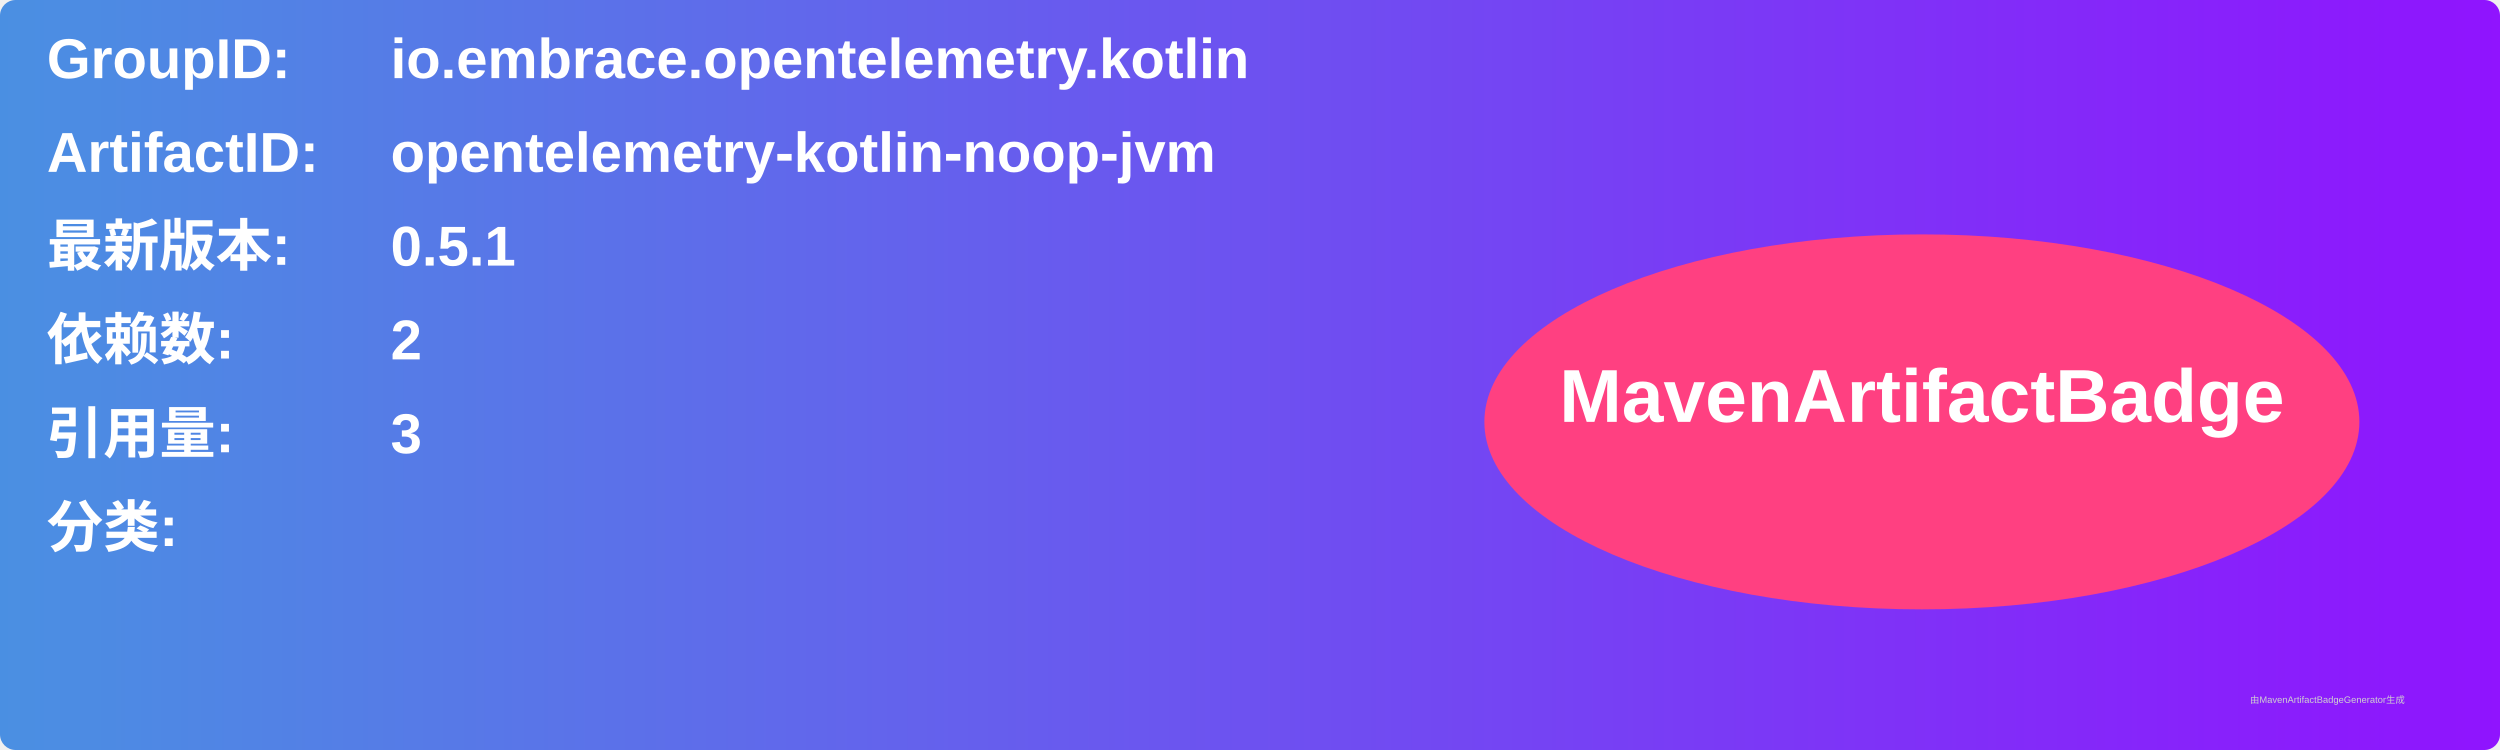
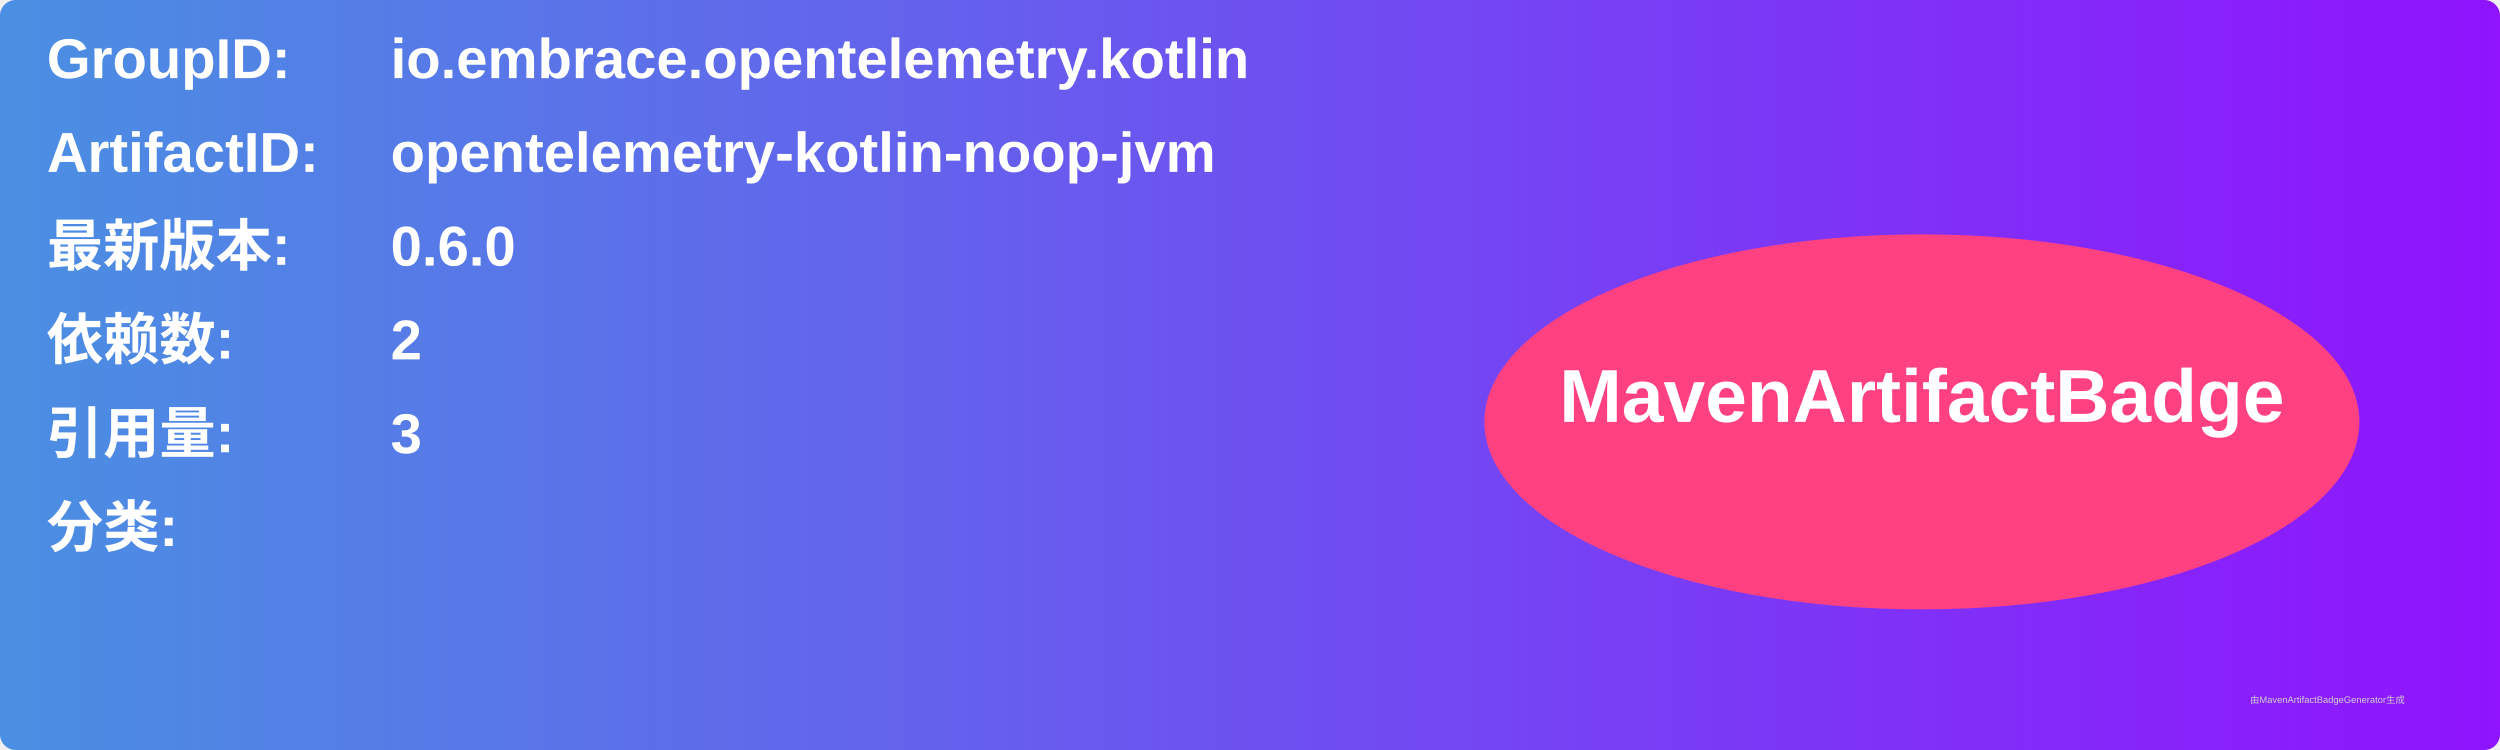
<svg xmlns="http://www.w3.org/2000/svg" width="800" height="240" viewBox="0 0 800 240">
  <linearGradient id="grad" x1="0%" y1="0%" x2="100%" y2="0%">
    <stop offset="0%" stop-color="#4a90e2" />
    <stop offset="100%" stop-color="#9013fe" />
  </linearGradient>
  <rect width="100%" height="100%" rx="5" ry="5" fill="url(#grad)" />
  <g transform="translate(15, 15)">
    <text x="0" y="10" font-family="Arial" font-size="18" fill="white" font-weight="bold" width="260">GroupID:</text>
    <text x="110" y="10" font-family="Arial" font-size="18" fill="white" font-weight="bold" width="460">io.embrace.opentelemetry.kotlin</text>
    <text x="0" y="40" font-family="Arial" font-size="18" fill="white" font-weight="bold" width="260">ArtifactID:</text>
    <text x="110" y="40" font-family="Arial" font-size="18" fill="white" font-weight="bold" width="460">opentelemetry-kotlin-noop-jvm</text>
    <text x="0" y="70" font-family="Arial" font-size="18" fill="white" font-weight="bold">最新版本:</text>
    <text x="110" y="70" font-family="Arial" font-size="18" fill="white" font-weight="bold">
-       <tspan font-weight="bold">0.5.1</tspan>
+       <tspan font-weight="bold">0.6.0</tspan>
    </text>
    <text x="0" y="100" font-family="Arial" font-size="18" fill="white" font-weight="bold">依赖数: </text>
    <text x="110" y="100" font-family="Arial" font-size="18" fill="white">
      <tspan font-weight="bold">2</tspan>
    </text>
    <text x="0" y="130" font-family="Arial" font-size="18" fill="white" font-weight="bold">引用量: </text>
    <text x="110" y="130" font-family="Arial" font-size="18" fill="white">
      <tspan font-weight="bold">3</tspan>
    </text>
    <text x="0" y="160" font-family="Arial" font-size="18" fill="white" font-weight="bold">分类:</text>
    <text x="10" y="190" font-family="Arial" font-size="10" fill="white">
      <tspan font-weight="bold" />
    </text>
    <ellipse cx="600" cy="120" rx="140" ry="60" fill="#ff4081" />
    <text x="600" y="120" text-anchor="middle" font-family="Arial" font-size="24" fill="white" font-weight="bold">MavenArtifactBadge</text>
  </g>
  <text x="720" y="225" font-family="Arial" font-size="3" fill="#d0d0d0">由MavenArtifactBadgeGenerator生成</text>
</svg>
